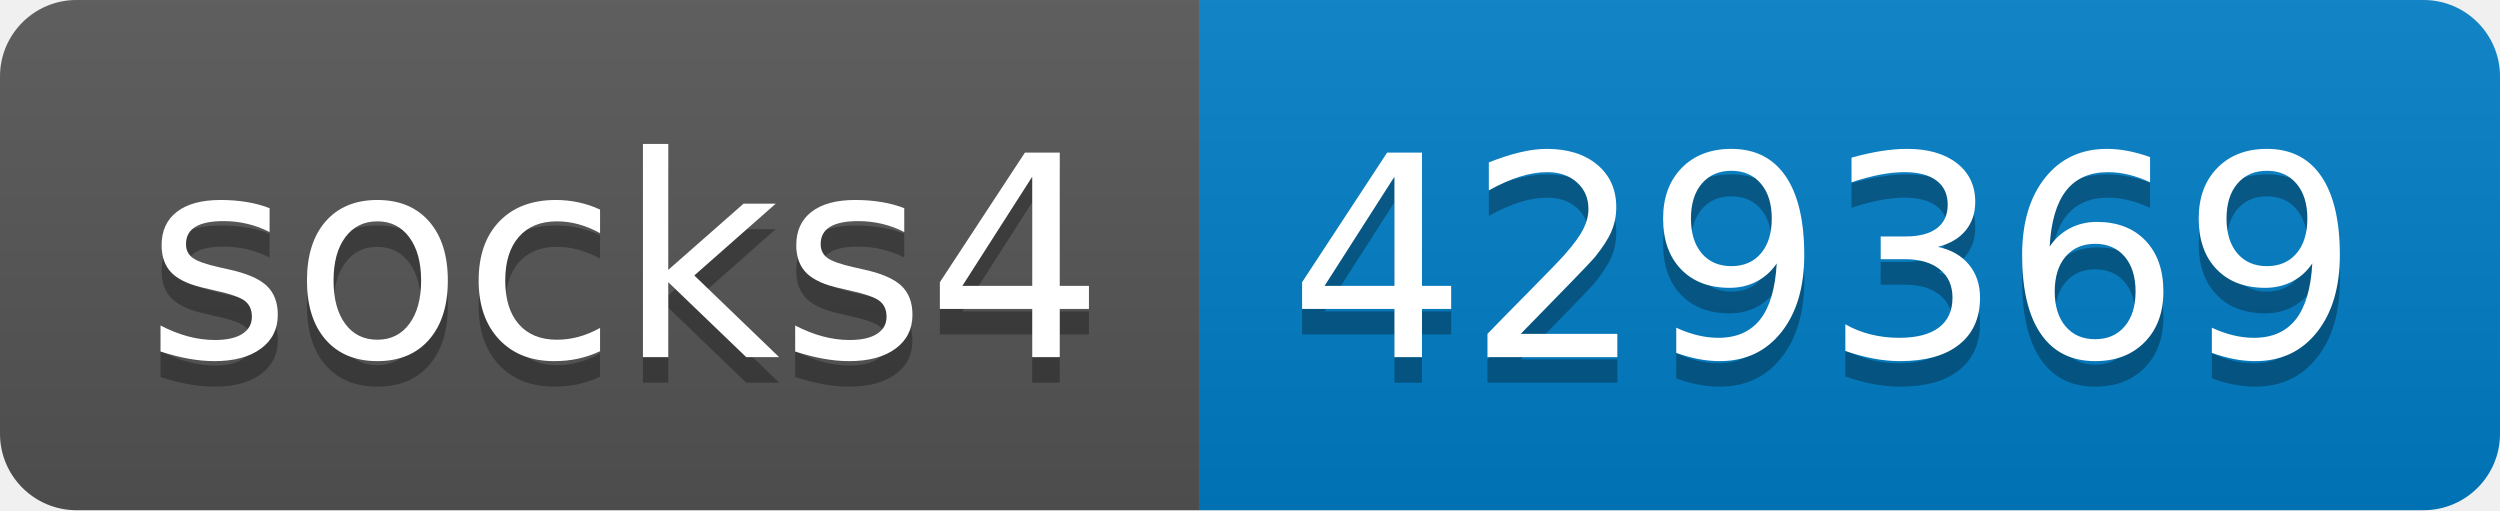
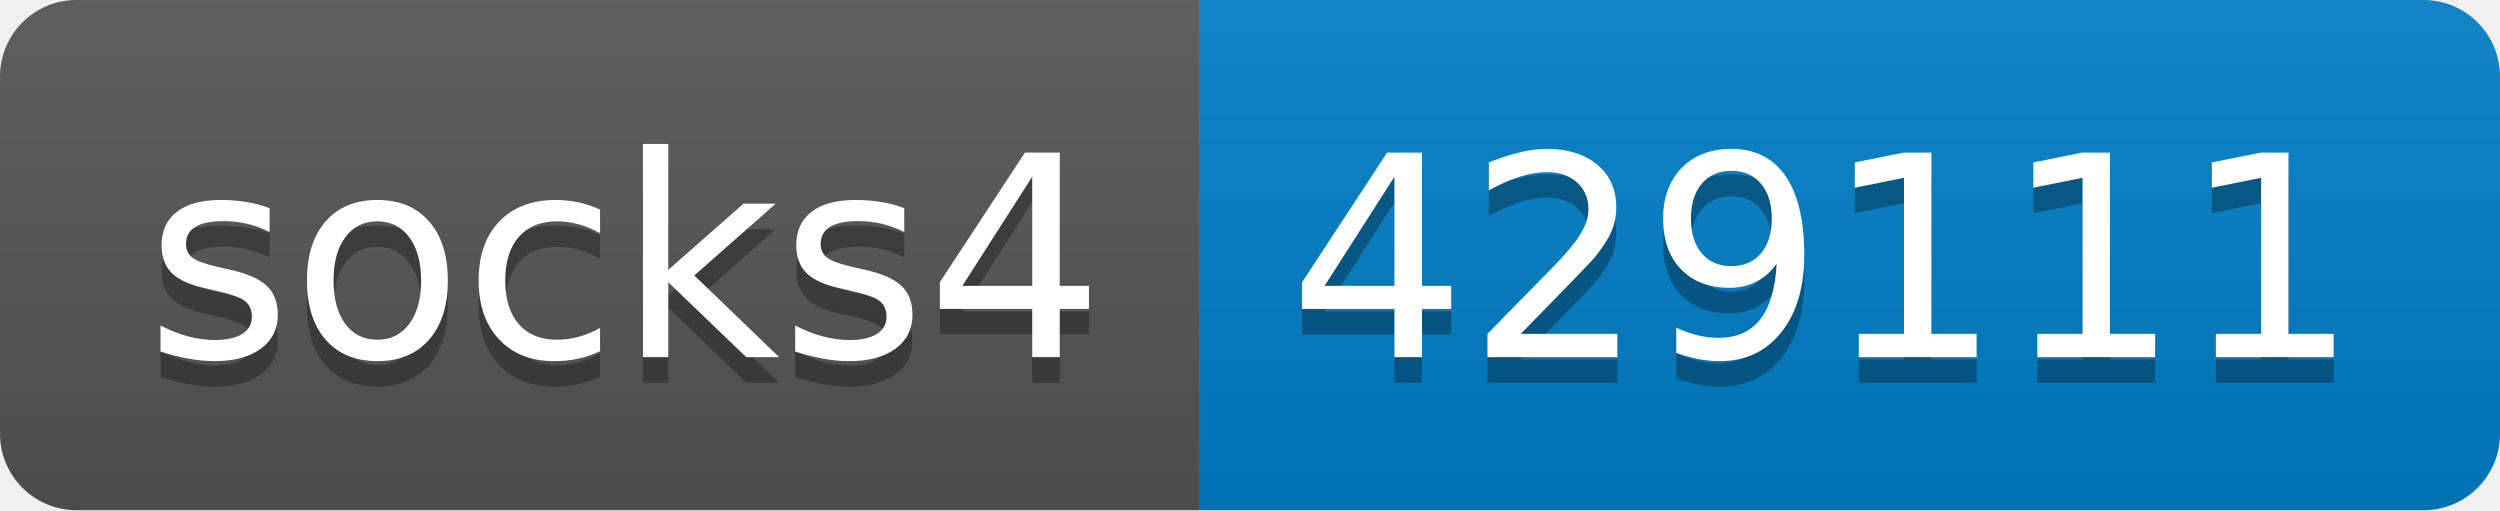
- <svg xmlns="http://www.w3.org/2000/svg" width="98" height="20" role="img" aria-label="socks4: 429369">
+ <svg xmlns="http://www.w3.org/2000/svg" width="98" height="20" role="img" aria-label="socks4: 429111">
  <linearGradient id="s" x2="0" y2="100%">
    <stop offset="0" stop-color="#bbb" stop-opacity=".1" />
    <stop offset="1" stop-opacity=".1" />
  </linearGradient>
  <clipPath id="r">
    <rect width="98" height="20" rx="3" fill="#fff" />
  </clipPath>
  <g clip-path="url(#r)">
    <rect width="47" height="20" fill="#555" />
    <rect x="47" width="51" height="20" fill="#007ec6" />
    <rect width="98" height="20" fill="url(#s)" />
  </g>
  <g fill="#fff" text-anchor="middle" font-family="Verdana,Geneva,DejaVu Sans,sans-serif" text-rendering="geometricPrecision" font-size="110">
    <text aria-hidden="true" x="245" y="150" fill="#010101" fill-opacity=".3" transform="scale(.1)" textLength="370">socks4</text>
    <text x="245" y="140" transform="scale(.1)" fill="#fff" textLength="370">socks4</text>
-     <text aria-hidden="true" x="715" y="150" fill="#010101" fill-opacity=".3" transform="scale(.1)" textLength="410">429369</text>
-     <text x="715" y="140" transform="scale(.1)" fill="#fff" textLength="410">429369</text>
+     <text aria-hidden="true" x="715" y="150" fill="#010101" fill-opacity=".3" transform="scale(.1)" textLength="410">429111</text>
+     <text x="715" y="140" transform="scale(.1)" fill="#fff" textLength="410">429111</text>
  </g>
</svg>
